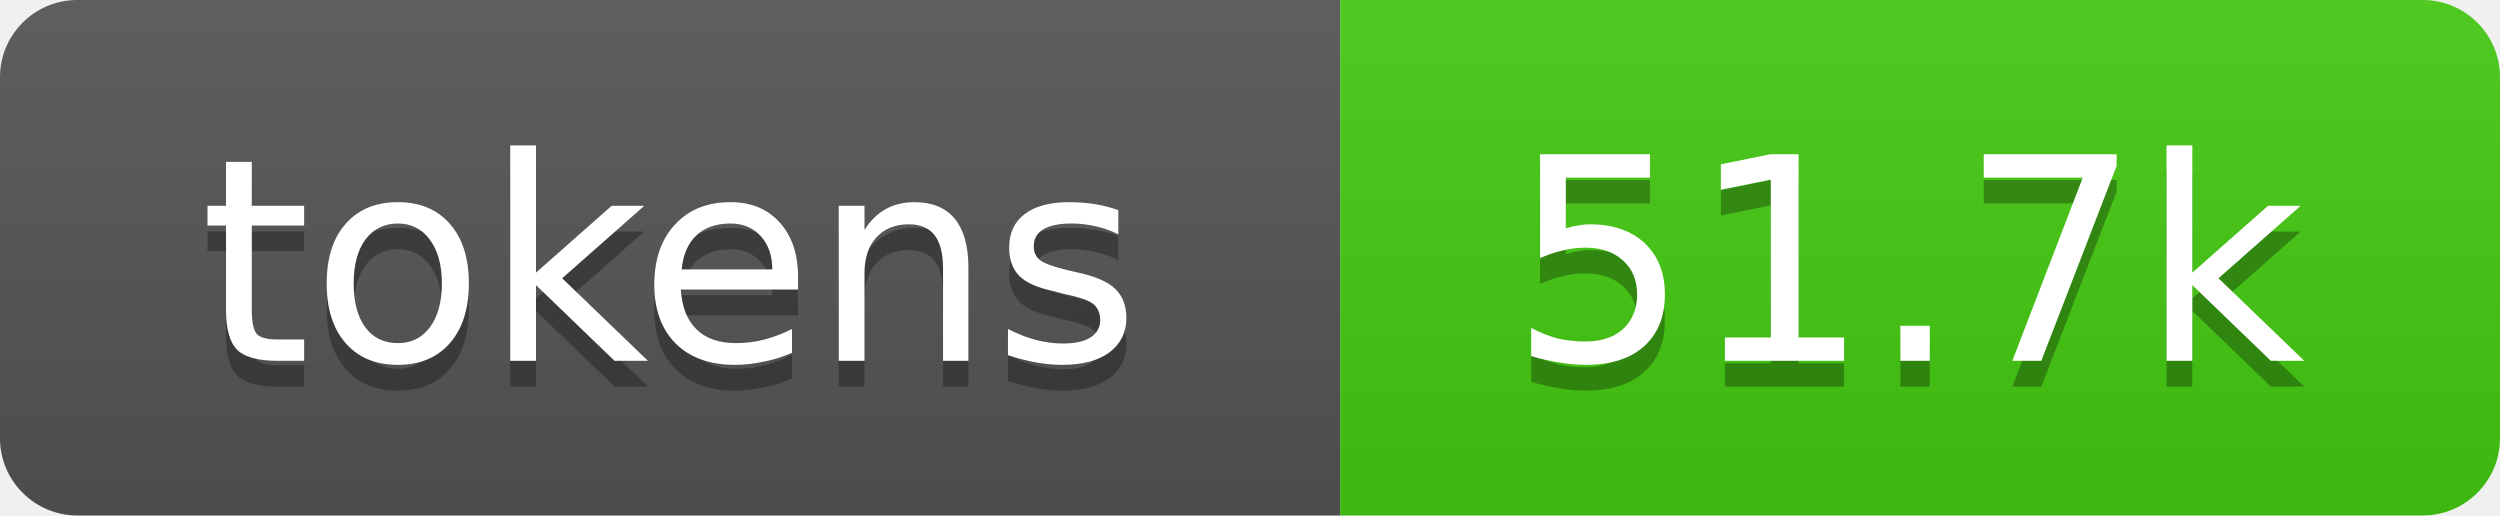
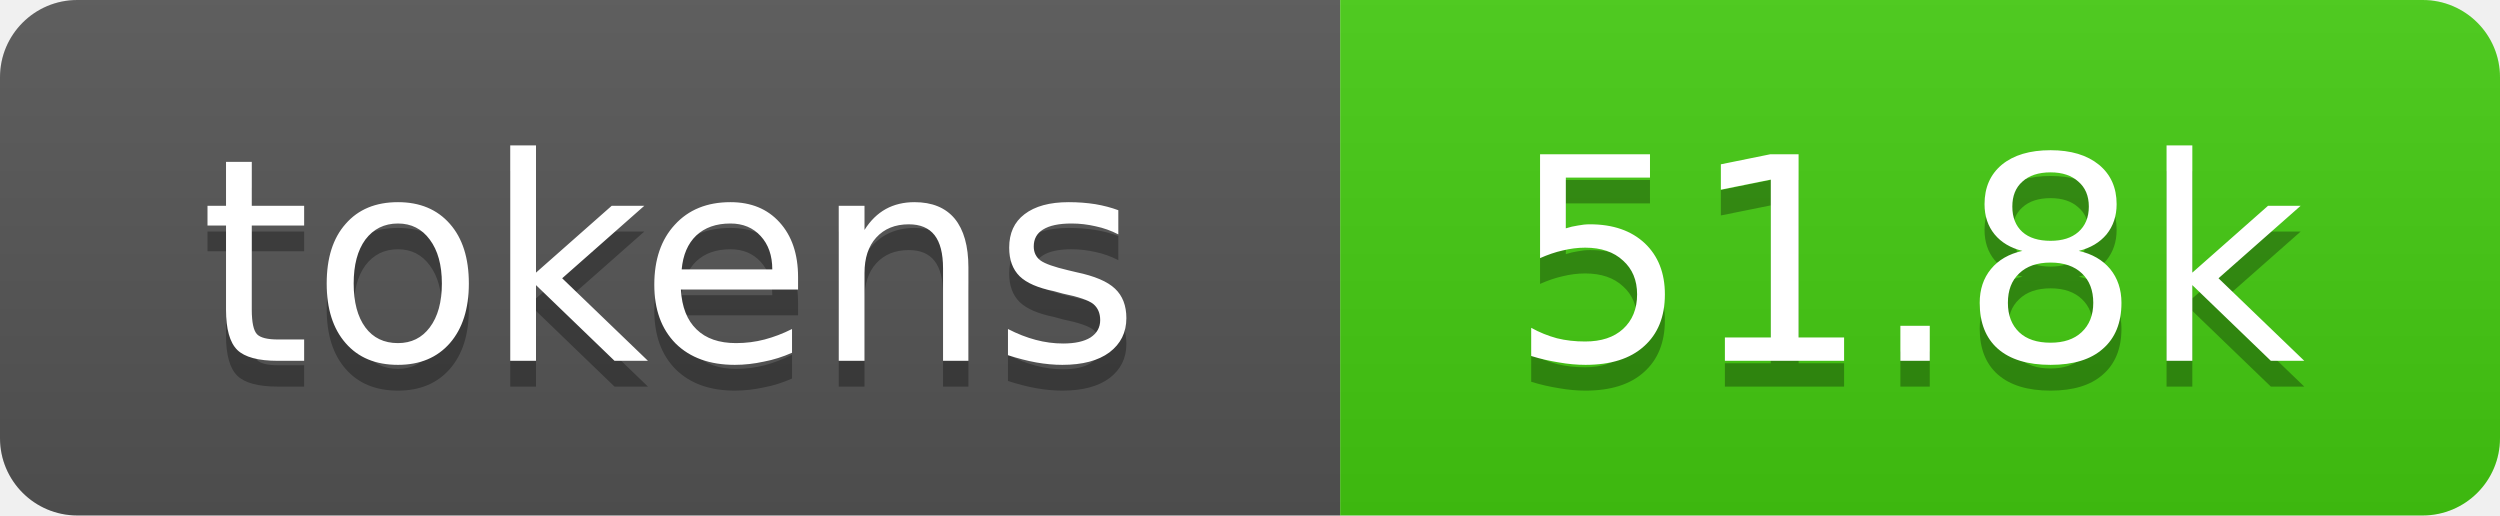
- <svg xmlns="http://www.w3.org/2000/svg" xmlns:xlink="http://www.w3.org/1999/xlink" width="97" height="20" role="img" aria-label="51.7k tokens, 26% of context window">
+ <svg xmlns="http://www.w3.org/2000/svg" xmlns:xlink="http://www.w3.org/1999/xlink" width="97" height="20" role="img" aria-label="51.8k tokens, 26% of context window">
  <linearGradient id="s" x2="0" y2="100%">
    <stop offset="0" stop-color="#bbb" stop-opacity=".1" />
    <stop offset="1" stop-opacity=".1" />
  </linearGradient>
  <clipPath id="r">
    <rect width="97" height="20" rx="3" fill="#fff" />
  </clipPath>
  <a xlink:href="https://github.com/qwibitai/nanoclaw/tree/main/repo-tokens">
    <g clip-path="url(#r)">
      <rect width="52" height="20" fill="#555" />
      <rect x="52" width="45" height="20" fill="#4c1" />
      <rect width="97" height="20" fill="url(#s)" />
      <g fill="#fff" text-anchor="middle" font-family="Verdana,Geneva,DejaVu Sans,sans-serif" font-size="11">
        <text aria-hidden="true" x="26" y="15" fill="#010101" fill-opacity=".3">tokens</text>
        <text x="26" y="14">tokens</text>
-         <text aria-hidden="true" x="74" y="15" fill="#010101" fill-opacity=".3">51.7k</text>
-         <text x="74" y="14">51.7k</text>
+         <text aria-hidden="true" x="74" y="15" fill="#010101" fill-opacity=".3">51.8k</text>
+         <text x="74" y="14">51.8k</text>
      </g>
    </g>
  </a>
</svg>
